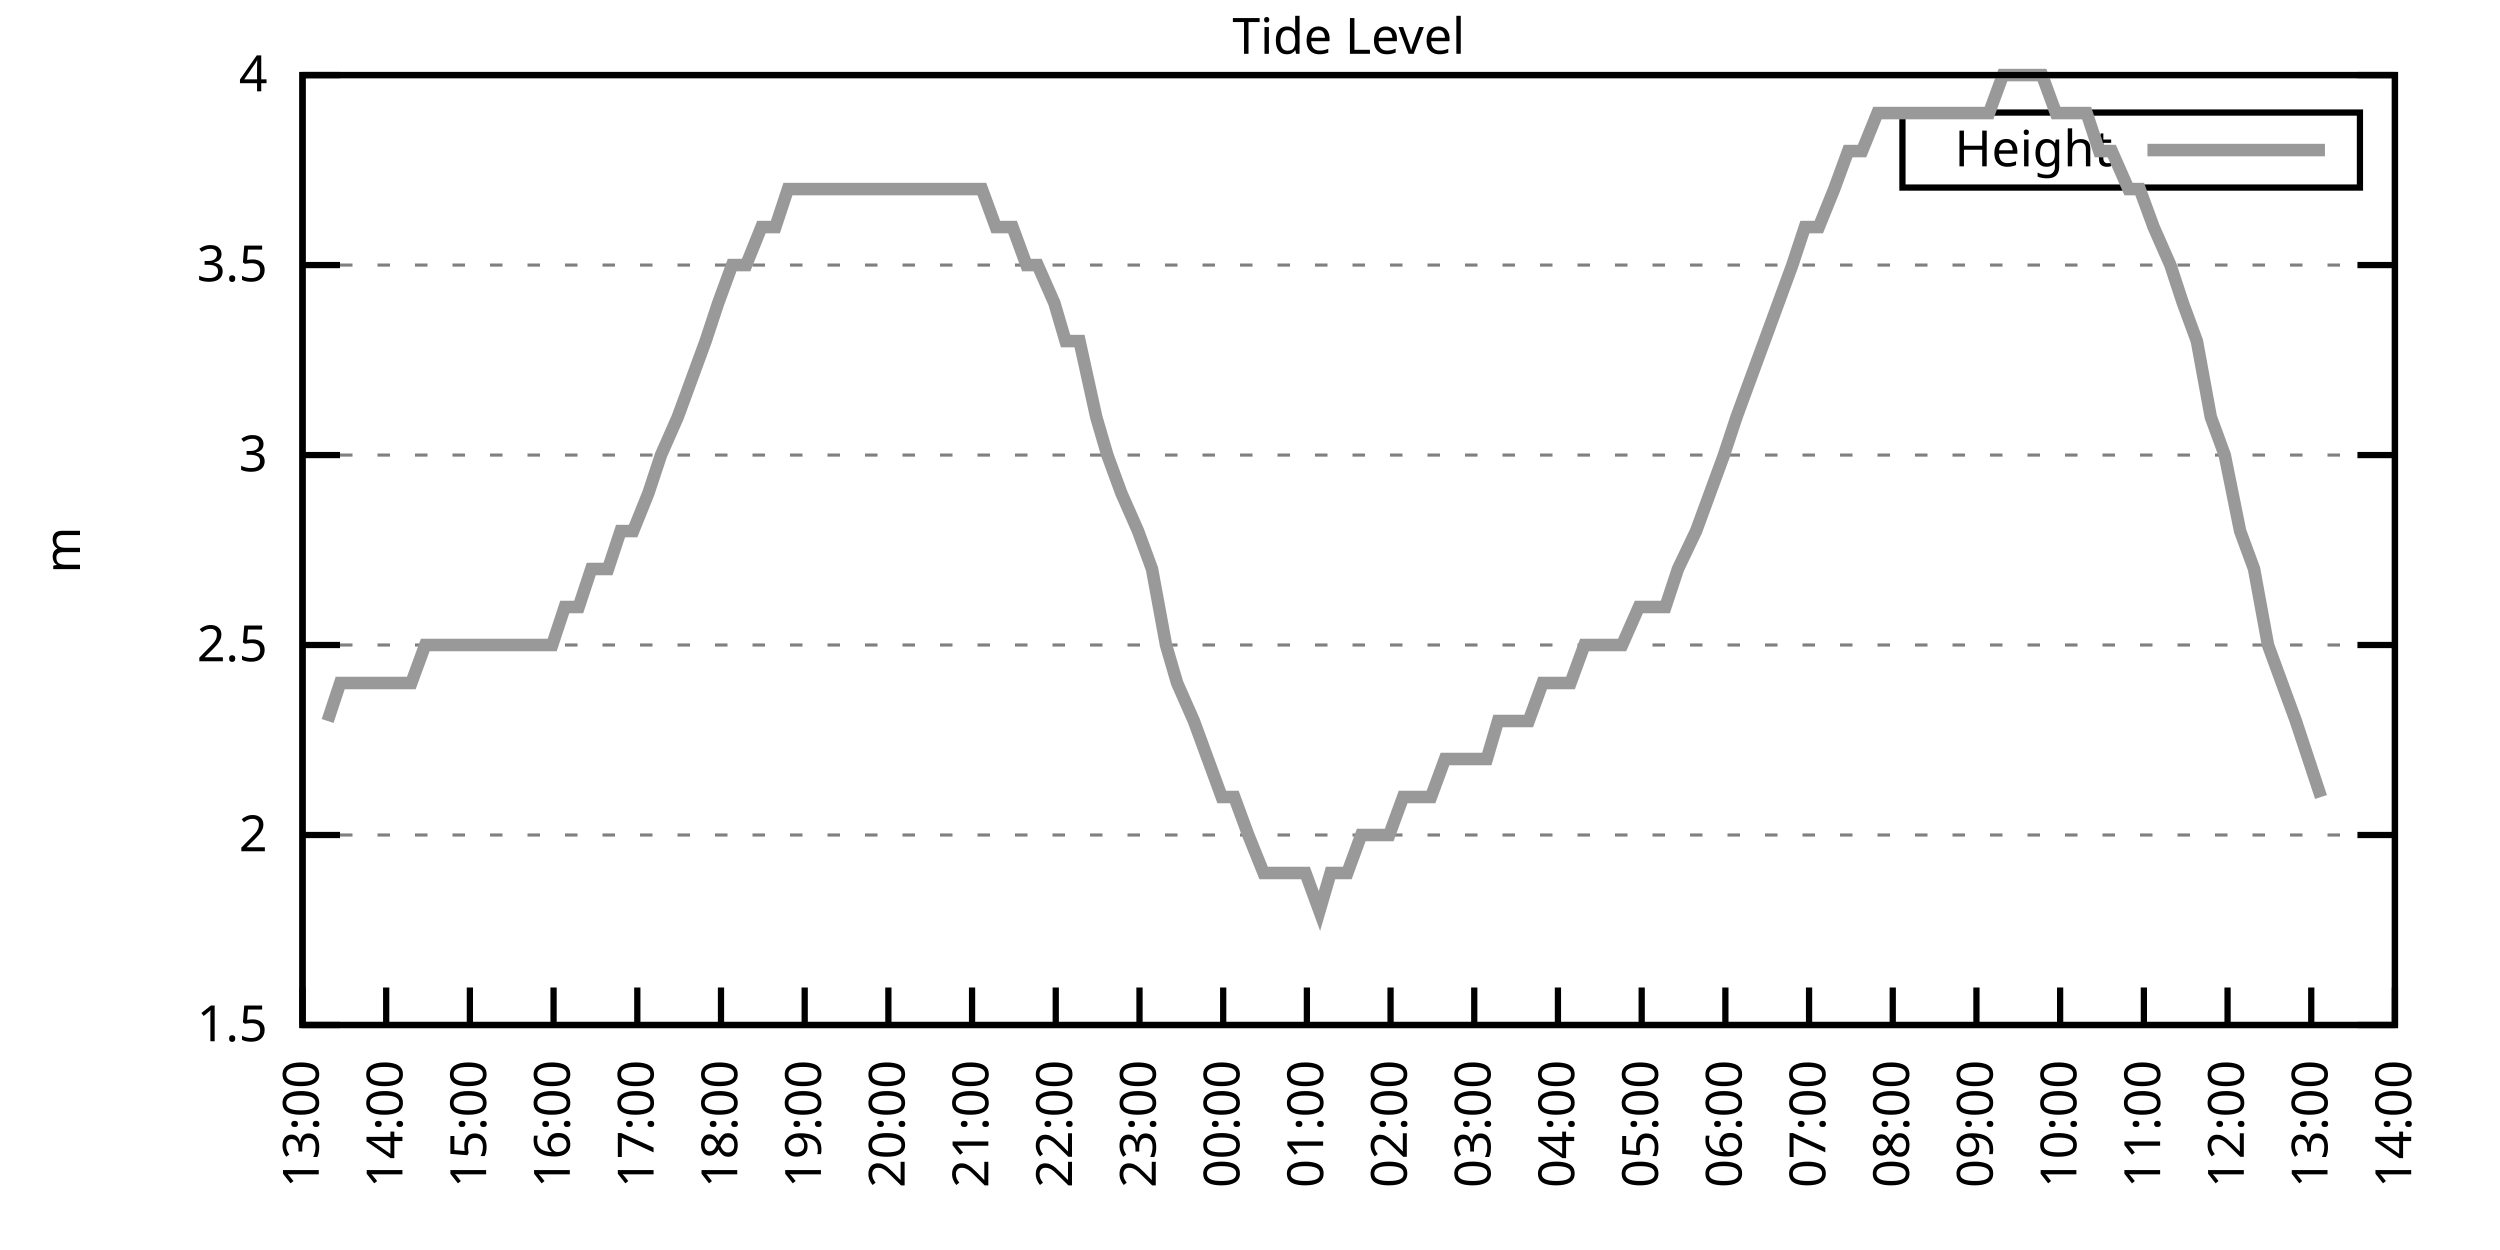
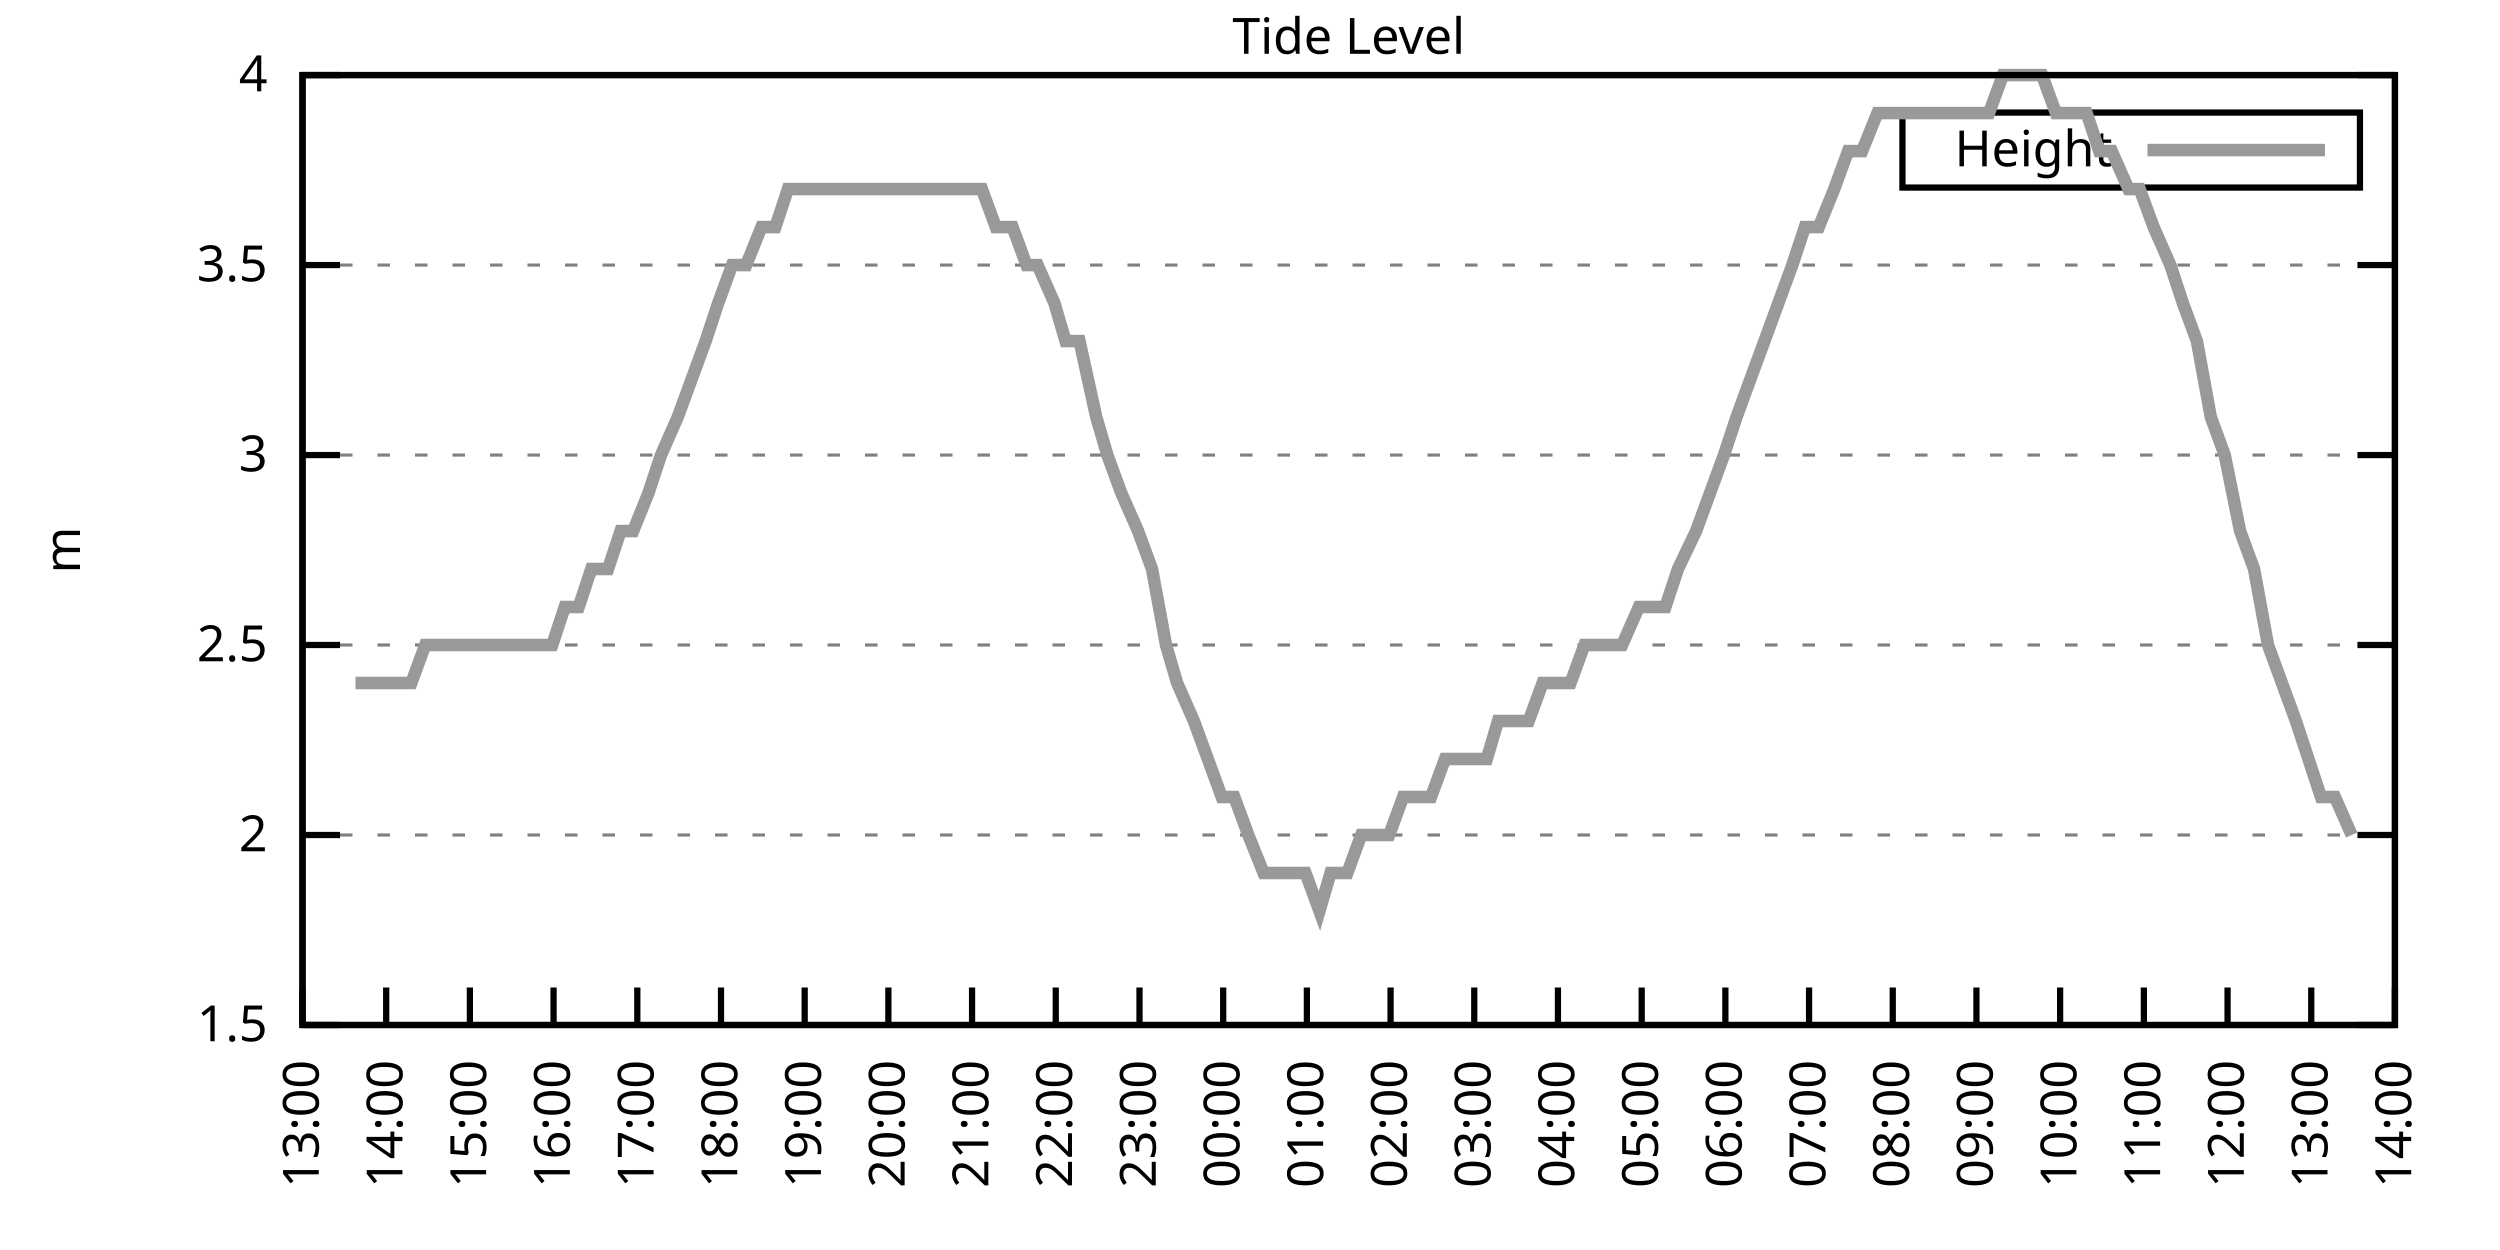
<svg xmlns="http://www.w3.org/2000/svg" xmlns:xlink="http://www.w3.org/1999/xlink" width="400" height="200" viewBox="0 0 400 200">
  <g id="gnuplot_canvas">
    <rect x="0" y="0" width="400" height="200" fill="none" />
    <defs>
      <circle id="gpDot" r="0.5" stroke-width="0.5" stroke="currentColor" />
      <path id="gpPt0" stroke-width="0.333" stroke="currentColor" d="M-1,0 h2 M0,-1 v2" />
      <path id="gpPt1" stroke-width="0.333" stroke="currentColor" d="M-1,-1 L1,1 M1,-1 L-1,1" />
      <path id="gpPt2" stroke-width="0.333" stroke="currentColor" d="M-1,0 L1,0 M0,-1 L0,1 M-1,-1 L1,1 M-1,1 L1,-1" />
      <rect id="gpPt3" stroke-width="0.333" stroke="currentColor" x="-1" y="-1" width="2" height="2" />
      <rect id="gpPt4" stroke-width="0.333" stroke="currentColor" fill="currentColor" x="-1" y="-1" width="2" height="2" />
      <circle id="gpPt5" stroke-width="0.333" stroke="currentColor" cx="0" cy="0" r="1" />
      <use xlink:href="#gpPt5" id="gpPt6" fill="currentColor" stroke="none" />
      <path id="gpPt7" stroke-width="0.333" stroke="currentColor" d="M0,-1.33 L-1.33,0.67 L1.33,0.67 z" />
      <use xlink:href="#gpPt7" id="gpPt8" fill="currentColor" stroke="none" />
      <use xlink:href="#gpPt7" id="gpPt9" stroke="currentColor" transform="rotate(180)" />
      <use xlink:href="#gpPt9" id="gpPt10" fill="currentColor" stroke="none" />
      <use xlink:href="#gpPt3" id="gpPt11" stroke="currentColor" transform="rotate(45)" />
      <use xlink:href="#gpPt11" id="gpPt12" fill="currentColor" stroke="none" />
      <path id="gpPt13" stroke-width="0.333" stroke="currentColor" d="M0,1.330 L1.265,0.411 L0.782,-1.067 L-0.782,-1.076 L-1.265,0.411 z" />
      <use xlink:href="#gpPt13" id="gpPt14" fill="currentColor" stroke="none" />
      <filter id="textbox" filterUnits="objectBoundingBox" x="0" y="0" height="1" width="1">
        <feFlood flood-color="white" flood-opacity="1" result="bgnd" />
        <feComposite in="SourceGraphic" in2="bgnd" operator="atop" />
      </filter>
      <filter id="greybox" filterUnits="objectBoundingBox" x="0" y="0" height="1" width="1">
        <feFlood flood-color="lightgrey" flood-opacity="1" result="grey" />
        <feComposite in="SourceGraphic" in2="grey" operator="atop" />
      </filter>
    </defs>
    <g fill="none" color="white" stroke="currentColor" stroke-width="1.00" stroke-linecap="butt" stroke-linejoin="miter">
</g>
    <g fill="none" color="black" stroke="currentColor" stroke-width="1.00" stroke-linecap="butt" stroke-linejoin="miter">
      <g stroke="none" shape-rendering="crispEdges">
        <polygon fill="rgb(255, 255, 255)" points="48.40,164.00 383.18,164.00 383.18,12.02 48.40,12.02 " />
      </g>
    </g>
    <g fill="none" color="black" stroke="currentColor" stroke-width="1.00" stroke-linecap="butt" stroke-linejoin="miter">
</g>
    <g fill="none" color="black" stroke="black" stroke-width="0.50" stroke-linecap="butt" stroke-linejoin="miter">
</g>
    <g fill="none" color="gray" stroke="currentColor" stroke-width="0.50" stroke-linecap="butt" stroke-linejoin="miter">
      <path stroke="gray" stroke-dasharray="2,4" class="gridline" d="M48.40,164.00 L383.19,164.00  " />
    </g>
    <g fill="none" color="gray" stroke="gray" stroke-width="1.00" stroke-linecap="butt" stroke-linejoin="miter">
</g>
    <g fill="none" color="black" stroke="currentColor" stroke-width="1.00" stroke-linecap="butt" stroke-linejoin="miter">
      <path stroke="black" d="M48.40,164.00 L54.40,164.00 M383.19,164.00 L377.19,164.00  " />
      <g transform="translate(42.80,166.60)" stroke="none" fill="black" font-family="Sans" font-size="8.00" text-anchor="end">
        <text>
          <tspan font-family="Sans"> 1.5</tspan>
        </text>
      </g>
    </g>
    <g fill="none" color="black" stroke="currentColor" stroke-width="1.00" stroke-linecap="butt" stroke-linejoin="miter">
</g>
    <g fill="none" color="black" stroke="black" stroke-width="0.50" stroke-linecap="butt" stroke-linejoin="miter">
</g>
    <g fill="none" color="gray" stroke="currentColor" stroke-width="0.50" stroke-linecap="butt" stroke-linejoin="miter">
      <path stroke="gray" stroke-dasharray="2,4" class="gridline" d="M48.40,133.60 L383.19,133.60  " />
    </g>
    <g fill="none" color="gray" stroke="gray" stroke-width="1.00" stroke-linecap="butt" stroke-linejoin="miter">
</g>
    <g fill="none" color="black" stroke="currentColor" stroke-width="1.00" stroke-linecap="butt" stroke-linejoin="miter">
      <path stroke="black" d="M48.40,133.60 L54.40,133.60 M383.19,133.60 L377.19,133.60  " />
      <g transform="translate(42.80,136.20)" stroke="none" fill="black" font-family="Sans" font-size="8.00" text-anchor="end">
        <text>
          <tspan font-family="Sans"> 2</tspan>
        </text>
      </g>
    </g>
    <g fill="none" color="black" stroke="currentColor" stroke-width="1.00" stroke-linecap="butt" stroke-linejoin="miter">
</g>
    <g fill="none" color="black" stroke="black" stroke-width="0.50" stroke-linecap="butt" stroke-linejoin="miter">
</g>
    <g fill="none" color="gray" stroke="currentColor" stroke-width="0.50" stroke-linecap="butt" stroke-linejoin="miter">
      <path stroke="gray" stroke-dasharray="2,4" class="gridline" d="M48.40,103.20 L383.19,103.20  " />
    </g>
    <g fill="none" color="gray" stroke="gray" stroke-width="1.00" stroke-linecap="butt" stroke-linejoin="miter">
</g>
    <g fill="none" color="black" stroke="currentColor" stroke-width="1.00" stroke-linecap="butt" stroke-linejoin="miter">
      <path stroke="black" d="M48.40,103.20 L54.40,103.20 M383.19,103.20 L377.19,103.20  " />
      <g transform="translate(42.80,105.80)" stroke="none" fill="black" font-family="Sans" font-size="8.00" text-anchor="end">
        <text>
          <tspan font-family="Sans"> 2.5</tspan>
        </text>
      </g>
    </g>
    <g fill="none" color="black" stroke="currentColor" stroke-width="1.00" stroke-linecap="butt" stroke-linejoin="miter">
</g>
    <g fill="none" color="black" stroke="black" stroke-width="0.50" stroke-linecap="butt" stroke-linejoin="miter">
</g>
    <g fill="none" color="gray" stroke="currentColor" stroke-width="0.50" stroke-linecap="butt" stroke-linejoin="miter">
      <path stroke="gray" stroke-dasharray="2,4" class="gridline" d="M48.40,72.81 L383.19,72.81  " />
    </g>
    <g fill="none" color="gray" stroke="gray" stroke-width="1.00" stroke-linecap="butt" stroke-linejoin="miter">
</g>
    <g fill="none" color="black" stroke="currentColor" stroke-width="1.00" stroke-linecap="butt" stroke-linejoin="miter">
      <path stroke="black" d="M48.40,72.81 L54.40,72.81 M383.19,72.81 L377.19,72.81  " />
      <g transform="translate(42.80,75.41)" stroke="none" fill="black" font-family="Sans" font-size="8.00" text-anchor="end">
        <text>
          <tspan font-family="Sans"> 3</tspan>
        </text>
      </g>
    </g>
    <g fill="none" color="black" stroke="currentColor" stroke-width="1.00" stroke-linecap="butt" stroke-linejoin="miter">
</g>
    <g fill="none" color="black" stroke="black" stroke-width="0.50" stroke-linecap="butt" stroke-linejoin="miter">
</g>
    <g fill="none" color="gray" stroke="currentColor" stroke-width="0.50" stroke-linecap="butt" stroke-linejoin="miter">
      <path stroke="gray" stroke-dasharray="2,4" class="gridline" d="M48.40,42.41 L383.19,42.41  " />
    </g>
    <g fill="none" color="gray" stroke="gray" stroke-width="1.00" stroke-linecap="butt" stroke-linejoin="miter">
</g>
    <g fill="none" color="black" stroke="currentColor" stroke-width="1.00" stroke-linecap="butt" stroke-linejoin="miter">
      <path stroke="black" d="M48.40,42.41 L54.40,42.41 M383.19,42.41 L377.19,42.41  " />
      <g transform="translate(42.80,45.01)" stroke="none" fill="black" font-family="Sans" font-size="8.00" text-anchor="end">
        <text>
          <tspan font-family="Sans"> 3.5</tspan>
        </text>
      </g>
    </g>
    <g fill="none" color="black" stroke="currentColor" stroke-width="1.00" stroke-linecap="butt" stroke-linejoin="miter">
</g>
    <g fill="none" color="black" stroke="black" stroke-width="0.50" stroke-linecap="butt" stroke-linejoin="miter">
</g>
    <g fill="none" color="gray" stroke="currentColor" stroke-width="0.50" stroke-linecap="butt" stroke-linejoin="miter">
      <path stroke="gray" stroke-dasharray="2,4" class="gridline" d="M48.40,12.01 L383.19,12.01  " />
    </g>
    <g fill="none" color="gray" stroke="gray" stroke-width="1.00" stroke-linecap="butt" stroke-linejoin="miter">
</g>
    <g fill="none" color="black" stroke="currentColor" stroke-width="1.00" stroke-linecap="butt" stroke-linejoin="miter">
      <path stroke="black" d="M48.40,12.01 L54.40,12.01 M383.19,12.01 L377.19,12.01  " />
      <g transform="translate(42.80,14.61)" stroke="none" fill="black" font-family="Sans" font-size="8.00" text-anchor="end">
        <text>
          <tspan font-family="Sans"> 4</tspan>
        </text>
      </g>
    </g>
    <g fill="none" color="black" stroke="currentColor" stroke-width="1.00" stroke-linecap="butt" stroke-linejoin="miter">
      <path stroke="black" d="M48.40,164.00 L48.40,158.00  " />
      <g transform="translate(51.00,169.60) rotate(270.00)" stroke="none" fill="black" font-family="Sans" font-size="8.00" text-anchor="end">
        <text>
          <tspan font-family="Sans">13:00</tspan>
        </text>
      </g>
    </g>
    <g fill="none" color="black" stroke="currentColor" stroke-width="1.00" stroke-linecap="butt" stroke-linejoin="miter">
      <path stroke="black" d="M61.79,164.00 L61.79,158.00  " />
      <g transform="translate(64.39,169.60) rotate(270.00)" stroke="none" fill="black" font-family="Sans" font-size="8.00" text-anchor="end">
        <text>
          <tspan font-family="Sans">14:00</tspan>
        </text>
      </g>
    </g>
    <g fill="none" color="black" stroke="currentColor" stroke-width="1.00" stroke-linecap="butt" stroke-linejoin="miter">
      <path stroke="black" d="M75.18,164.00 L75.18,158.00  " />
      <g transform="translate(77.78,169.60) rotate(270.00)" stroke="none" fill="black" font-family="Sans" font-size="8.00" text-anchor="end">
        <text>
          <tspan font-family="Sans">15:00</tspan>
        </text>
      </g>
    </g>
    <g fill="none" color="black" stroke="currentColor" stroke-width="1.00" stroke-linecap="butt" stroke-linejoin="miter">
      <path stroke="black" d="M88.57,164.00 L88.57,158.00  " />
      <g transform="translate(91.17,169.60) rotate(270.00)" stroke="none" fill="black" font-family="Sans" font-size="8.00" text-anchor="end">
        <text>
          <tspan font-family="Sans">16:00</tspan>
        </text>
      </g>
    </g>
    <g fill="none" color="black" stroke="currentColor" stroke-width="1.00" stroke-linecap="butt" stroke-linejoin="miter">
      <path stroke="black" d="M101.97,164.00 L101.97,158.00  " />
      <g transform="translate(104.57,169.60) rotate(270.00)" stroke="none" fill="black" font-family="Sans" font-size="8.00" text-anchor="end">
        <text>
          <tspan font-family="Sans">17:00</tspan>
        </text>
      </g>
    </g>
    <g fill="none" color="black" stroke="currentColor" stroke-width="1.00" stroke-linecap="butt" stroke-linejoin="miter">
      <path stroke="black" d="M115.36,164.00 L115.36,158.00  " />
      <g transform="translate(117.96,169.60) rotate(270.00)" stroke="none" fill="black" font-family="Sans" font-size="8.00" text-anchor="end">
        <text>
          <tspan font-family="Sans">18:00</tspan>
        </text>
      </g>
    </g>
    <g fill="none" color="black" stroke="currentColor" stroke-width="1.00" stroke-linecap="butt" stroke-linejoin="miter">
      <path stroke="black" d="M128.75,164.00 L128.75,158.00  " />
      <g transform="translate(131.35,169.60) rotate(270.00)" stroke="none" fill="black" font-family="Sans" font-size="8.00" text-anchor="end">
        <text>
          <tspan font-family="Sans">19:00</tspan>
        </text>
      </g>
    </g>
    <g fill="none" color="black" stroke="currentColor" stroke-width="1.00" stroke-linecap="butt" stroke-linejoin="miter">
      <path stroke="black" d="M142.14,164.00 L142.14,158.00  " />
      <g transform="translate(144.74,169.60) rotate(270.00)" stroke="none" fill="black" font-family="Sans" font-size="8.00" text-anchor="end">
        <text>
          <tspan font-family="Sans">20:00</tspan>
        </text>
      </g>
    </g>
    <g fill="none" color="black" stroke="currentColor" stroke-width="1.00" stroke-linecap="butt" stroke-linejoin="miter">
      <path stroke="black" d="M155.53,164.00 L155.53,158.00  " />
      <g transform="translate(158.13,169.60) rotate(270.00)" stroke="none" fill="black" font-family="Sans" font-size="8.00" text-anchor="end">
        <text>
          <tspan font-family="Sans">21:00</tspan>
        </text>
      </g>
    </g>
    <g fill="none" color="black" stroke="currentColor" stroke-width="1.00" stroke-linecap="butt" stroke-linejoin="miter">
      <path stroke="black" d="M168.92,164.00 L168.92,158.00  " />
      <g transform="translate(171.52,169.60) rotate(270.00)" stroke="none" fill="black" font-family="Sans" font-size="8.00" text-anchor="end">
        <text>
          <tspan font-family="Sans">22:00</tspan>
        </text>
      </g>
    </g>
    <g fill="none" color="black" stroke="currentColor" stroke-width="1.00" stroke-linecap="butt" stroke-linejoin="miter">
      <path stroke="black" d="M182.32,164.00 L182.32,158.00  " />
      <g transform="translate(184.92,169.60) rotate(270.00)" stroke="none" fill="black" font-family="Sans" font-size="8.00" text-anchor="end">
        <text>
          <tspan font-family="Sans">23:00</tspan>
        </text>
      </g>
    </g>
    <g fill="none" color="black" stroke="currentColor" stroke-width="1.00" stroke-linecap="butt" stroke-linejoin="miter">
      <path stroke="black" d="M195.71,164.00 L195.71,158.00  " />
      <g transform="translate(198.31,169.60) rotate(270.00)" stroke="none" fill="black" font-family="Sans" font-size="8.00" text-anchor="end">
        <text>
          <tspan font-family="Sans">00:00</tspan>
        </text>
      </g>
    </g>
    <g fill="none" color="black" stroke="currentColor" stroke-width="1.00" stroke-linecap="butt" stroke-linejoin="miter">
      <path stroke="black" d="M209.10,164.00 L209.10,158.00  " />
      <g transform="translate(211.70,169.60) rotate(270.00)" stroke="none" fill="black" font-family="Sans" font-size="8.00" text-anchor="end">
        <text>
          <tspan font-family="Sans">01:00</tspan>
        </text>
      </g>
    </g>
    <g fill="none" color="black" stroke="currentColor" stroke-width="1.00" stroke-linecap="butt" stroke-linejoin="miter">
      <path stroke="black" d="M222.49,164.00 L222.49,158.00  " />
      <g transform="translate(225.09,169.60) rotate(270.00)" stroke="none" fill="black" font-family="Sans" font-size="8.00" text-anchor="end">
        <text>
          <tspan font-family="Sans">02:00</tspan>
        </text>
      </g>
    </g>
    <g fill="none" color="black" stroke="currentColor" stroke-width="1.00" stroke-linecap="butt" stroke-linejoin="miter">
      <path stroke="black" d="M235.88,164.00 L235.88,158.00  " />
      <g transform="translate(238.48,169.60) rotate(270.00)" stroke="none" fill="black" font-family="Sans" font-size="8.00" text-anchor="end">
        <text>
          <tspan font-family="Sans">03:00</tspan>
        </text>
      </g>
    </g>
    <g fill="none" color="black" stroke="currentColor" stroke-width="1.00" stroke-linecap="butt" stroke-linejoin="miter">
      <path stroke="black" d="M249.27,164.00 L249.27,158.00  " />
      <g transform="translate(251.87,169.60) rotate(270.00)" stroke="none" fill="black" font-family="Sans" font-size="8.00" text-anchor="end">
        <text>
          <tspan font-family="Sans">04:00</tspan>
        </text>
      </g>
    </g>
    <g fill="none" color="black" stroke="currentColor" stroke-width="1.00" stroke-linecap="butt" stroke-linejoin="miter">
      <path stroke="black" d="M262.67,164.00 L262.67,158.00  " />
      <g transform="translate(265.27,169.60) rotate(270.00)" stroke="none" fill="black" font-family="Sans" font-size="8.00" text-anchor="end">
        <text>
          <tspan font-family="Sans">05:00</tspan>
        </text>
      </g>
    </g>
    <g fill="none" color="black" stroke="currentColor" stroke-width="1.00" stroke-linecap="butt" stroke-linejoin="miter">
      <path stroke="black" d="M276.06,164.00 L276.06,158.00  " />
      <g transform="translate(278.66,169.60) rotate(270.00)" stroke="none" fill="black" font-family="Sans" font-size="8.00" text-anchor="end">
        <text>
          <tspan font-family="Sans">06:00</tspan>
        </text>
      </g>
    </g>
    <g fill="none" color="black" stroke="currentColor" stroke-width="1.00" stroke-linecap="butt" stroke-linejoin="miter">
      <path stroke="black" d="M289.45,164.00 L289.45,158.00  " />
      <g transform="translate(292.05,169.60) rotate(270.00)" stroke="none" fill="black" font-family="Sans" font-size="8.00" text-anchor="end">
        <text>
          <tspan font-family="Sans">07:00</tspan>
        </text>
      </g>
    </g>
    <g fill="none" color="black" stroke="currentColor" stroke-width="1.00" stroke-linecap="butt" stroke-linejoin="miter">
      <path stroke="black" d="M302.84,164.00 L302.84,158.00  " />
      <g transform="translate(305.44,169.60) rotate(270.00)" stroke="none" fill="black" font-family="Sans" font-size="8.00" text-anchor="end">
        <text>
          <tspan font-family="Sans">08:00</tspan>
        </text>
      </g>
    </g>
    <g fill="none" color="black" stroke="currentColor" stroke-width="1.00" stroke-linecap="butt" stroke-linejoin="miter">
      <path stroke="black" d="M316.23,164.00 L316.23,158.00  " />
      <g transform="translate(318.83,169.60) rotate(270.00)" stroke="none" fill="black" font-family="Sans" font-size="8.00" text-anchor="end">
        <text>
          <tspan font-family="Sans">09:00</tspan>
        </text>
      </g>
    </g>
    <g fill="none" color="black" stroke="currentColor" stroke-width="1.00" stroke-linecap="butt" stroke-linejoin="miter">
      <path stroke="black" d="M329.62,164.00 L329.62,158.00  " />
      <g transform="translate(332.22,169.60) rotate(270.00)" stroke="none" fill="black" font-family="Sans" font-size="8.00" text-anchor="end">
        <text>
          <tspan font-family="Sans">10:00</tspan>
        </text>
      </g>
    </g>
    <g fill="none" color="black" stroke="currentColor" stroke-width="1.00" stroke-linecap="butt" stroke-linejoin="miter">
      <path stroke="black" d="M343.02,164.00 L343.02,158.00  " />
      <g transform="translate(345.62,169.60) rotate(270.00)" stroke="none" fill="black" font-family="Sans" font-size="8.00" text-anchor="end">
        <text>
          <tspan font-family="Sans">11:00</tspan>
        </text>
      </g>
    </g>
    <g fill="none" color="black" stroke="currentColor" stroke-width="1.00" stroke-linecap="butt" stroke-linejoin="miter">
      <path stroke="black" d="M356.41,164.00 L356.41,158.00  " />
      <g transform="translate(359.01,169.60) rotate(270.00)" stroke="none" fill="black" font-family="Sans" font-size="8.00" text-anchor="end">
        <text>
          <tspan font-family="Sans">12:00</tspan>
        </text>
      </g>
    </g>
    <g fill="none" color="black" stroke="currentColor" stroke-width="1.00" stroke-linecap="butt" stroke-linejoin="miter">
      <path stroke="black" d="M369.80,164.00 L369.80,158.00  " />
      <g transform="translate(372.40,169.60) rotate(270.00)" stroke="none" fill="black" font-family="Sans" font-size="8.00" text-anchor="end">
        <text>
          <tspan font-family="Sans">13:00</tspan>
        </text>
      </g>
    </g>
    <g fill="none" color="black" stroke="currentColor" stroke-width="1.00" stroke-linecap="butt" stroke-linejoin="miter">
      <path stroke="black" d="M383.19,164.00 L383.19,158.00  " />
      <g transform="translate(385.79,169.60) rotate(270.00)" stroke="none" fill="black" font-family="Sans" font-size="8.00" text-anchor="end">
        <text>
          <tspan font-family="Sans">14:00</tspan>
        </text>
      </g>
    </g>
    <g fill="none" color="black" stroke="currentColor" stroke-width="1.00" stroke-linecap="butt" stroke-linejoin="miter">
</g>
    <g fill="none" color="black" stroke="currentColor" stroke-width="1.00" stroke-linecap="butt" stroke-linejoin="miter">
      <path stroke="black" d="M48.40,12.01 L48.40,164.00 L383.19,164.00 L383.19,12.01 L48.40,12.01 Z  " />
    </g>
    <g fill="none" color="black" stroke="currentColor" stroke-width="1.00" stroke-linecap="butt" stroke-linejoin="miter">
</g>
    <g fill="none" color="black" stroke="currentColor" stroke-width="1.00" stroke-linecap="butt" stroke-linejoin="miter">
      <path stroke="black" d="M304.39,30.01 L304.39,18.01 L377.59,18.01 L377.59,30.01 L304.39,30.01 Z  " />
    </g>
    <g id="Tide_level_plot_1">
      <g fill="none" color="white" stroke="black" stroke-width="2.00" stroke-linecap="butt" stroke-linejoin="miter">
</g>
      <g fill="none" color="black" stroke="currentColor" stroke-width="2.00" stroke-linecap="butt" stroke-linejoin="miter">
        <g transform="translate(337.99,26.61)" stroke="none" fill="black" font-family="Sans" font-size="8.00" text-anchor="end">
          <text>
            <tspan font-family="Sans">Height</tspan>
          </text>
        </g>
      </g>
      <g fill="none" color="black" stroke="currentColor" stroke-width="2.00" stroke-linecap="butt" stroke-linejoin="miter">
-         <path stroke="rgb(153, 153, 153)" d="M343.59,24.01 L371.99,24.01 M52.42,115.36 L54.43,109.28 L56.88,109.28 L58.89,109.28 L61.12,109.28 L63.80,109.28   L65.81,109.28 L68.04,103.20 L70.27,103.20 L72.28,103.20 L74.74,103.20 L76.97,103.20 L79.20,103.20 L81.21,103.20   L83.89,103.20 L86.12,103.20 L88.35,103.20 L90.36,97.12 L92.59,97.12 L94.60,91.04 L97.28,91.04 L99.29,84.97   L101.30,84.97 L103.75,78.89 L105.76,72.81 L108.44,66.73 L110.67,60.65 L112.90,54.57 L114.91,48.49 L117.14,42.41   L119.38,42.41 L121.83,36.33 L124.06,36.33 L126.07,30.25 L128.08,30.25 L130.76,30.25 L132.99,30.25 L135.00,30.25   L137.45,30.25 L139.46,30.25 L141.47,30.25 L143.70,30.25 L145.94,30.25 L148.39,30.25 L150.62,30.25 L152.63,30.25   L155.31,30.25 L157.10,30.25 L159.33,36.33 L162.01,36.33 L164.24,42.41 L166.02,42.41 L168.70,48.49 L170.49,54.57   L172.72,54.57 L175.40,66.73 L177.18,72.81 L179.41,78.89 L182.09,84.97 L184.32,91.04 L186.56,103.20 L188.34,109.28   L191.02,115.36 L193.25,121.44 L195.48,127.52 L197.49,127.52 L199.73,133.60 L202.18,139.68 L204.41,139.68 L206.42,139.68   L208.88,139.68 L211.11,145.76 L212.89,139.68 L215.57,139.68 L217.80,133.60 L219.81,133.60 L222.27,133.60 L224.50,127.52   L226.73,127.52 L228.96,127.52 L231.20,121.44 L233.43,121.44 L235.66,121.44 L237.89,121.44 L239.68,115.36 L242.36,115.36   L244.59,115.36 L246.82,109.28 L249.05,109.28 L251.28,109.28 L253.51,103.20 L255.30,103.20 L257.98,103.20 L259.54,103.20   L262.22,97.12 L264.23,97.12 L266.46,97.12 L268.47,91.04 L271.37,84.97 L273.60,78.89 L275.83,72.81 L277.84,66.73   L280.07,60.65 L282.31,54.57 L284.54,48.49 L286.77,42.41 L288.78,36.33 L291.01,36.33 L293.47,30.25 L295.70,24.17   L297.93,24.17 L300.39,18.09 L302.39,18.09 L304.63,18.09 L306.86,18.09 L308.87,18.09 L311.54,18.09 L313.33,18.09   L316.01,18.09 L318.24,18.09 L320.47,12.01 L322.70,12.01 L324.71,12.01 L326.72,12.01 L328.95,18.09 L331.63,18.09   L333.86,18.09 L335.87,24.17 L337.88,24.17 L340.56,30.25 L342.35,30.25 L344.58,36.33 L347.26,42.41 L349.26,48.49   L351.50,54.57 L353.73,66.73 L355.96,72.81 L358.42,84.97 L360.65,91.04 L362.88,103.20 L365.11,109.28 L367.34,115.36   L369.35,121.44 L371.36,127.52  " />
+         <path stroke="rgb(153, 153, 153)" d="M343.59,24.01 L371.99,24.01 M56.88,109.28 L58.89,109.28 L61.12,109.28 L63.80,109.28 L65.81,109.28 L68.04,103.20   L70.27,103.20 L72.28,103.20 L74.74,103.20 L76.97,103.20 L79.20,103.20 L81.21,103.20 L83.89,103.20 L86.12,103.20   L88.35,103.20 L90.36,97.12 L92.59,97.12 L94.60,91.04 L97.28,91.04 L99.29,84.97 L101.30,84.97 L103.75,78.89   L105.76,72.81 L108.44,66.73 L110.67,60.65 L112.90,54.57 L114.91,48.49 L117.14,42.41 L119.38,42.41 L121.83,36.33   L124.06,36.33 L126.07,30.25 L128.08,30.25 L130.76,30.25 L132.99,30.25 L135.00,30.25 L137.45,30.25 L139.46,30.25   L141.47,30.25 L143.70,30.25 L145.94,30.25 L148.39,30.25 L150.62,30.25 L152.63,30.25 L155.31,30.25 L157.10,30.25   L159.33,36.33 L162.01,36.33 L164.24,42.41 L166.02,42.41 L168.70,48.49 L170.49,54.57 L172.72,54.57 L175.40,66.73   L177.18,72.81 L179.41,78.89 L182.09,84.97 L184.32,91.04 L186.56,103.20 L188.34,109.28 L191.02,115.36 L193.25,121.44   L195.48,127.52 L197.49,127.52 L199.73,133.60 L202.18,139.68 L204.41,139.68 L206.42,139.68 L208.88,139.68 L211.11,145.76   L212.89,139.68 L215.57,139.68 L217.80,133.60 L219.81,133.60 L222.27,133.60 L224.50,127.52 L226.73,127.52 L228.96,127.52   L231.20,121.44 L233.43,121.44 L235.66,121.44 L237.89,121.44 L239.68,115.36 L242.36,115.36 L244.59,115.36 L246.82,109.28   L249.05,109.28 L251.28,109.28 L253.51,103.20 L255.30,103.20 L257.98,103.20 L259.54,103.20 L262.22,97.12 L264.23,97.12   L266.46,97.12 L268.47,91.04 L271.37,84.97 L273.60,78.89 L275.83,72.81 L277.84,66.73 L280.07,60.65 L282.31,54.57   L284.54,48.49 L286.77,42.41 L288.78,36.33 L291.01,36.33 L293.47,30.25 L295.70,24.17 L297.93,24.17 L300.39,18.09   L302.39,18.09 L304.63,18.09 L306.86,18.09 L308.87,18.09 L311.54,18.09 L313.33,18.09 L316.01,18.09 L318.24,18.09   L320.47,12.01 L322.70,12.01 L324.71,12.01 L326.72,12.01 L328.95,18.09 L331.63,18.09 L333.86,18.09 L335.87,24.17   L337.88,24.17 L340.56,30.25 L342.35,30.25 L344.58,36.33 L347.26,42.41 L349.26,48.49 L351.50,54.57 L353.73,66.73   L355.96,72.81 L358.42,84.97 L360.65,91.04 L362.88,103.20 L365.11,109.28 L367.34,115.36 L369.35,121.44 L371.36,127.52   L373.59,127.52 L376.27,133.60  " />
      </g>
    </g>
    <g fill="none" color="black" stroke="currentColor" stroke-width="2.00" stroke-linecap="butt" stroke-linejoin="miter">
</g>
    <g fill="none" color="black" stroke="black" stroke-width="1.00" stroke-linecap="butt" stroke-linejoin="miter">
</g>
    <g fill="none" color="black" stroke="currentColor" stroke-width="1.00" stroke-linecap="butt" stroke-linejoin="miter">
      <path stroke="black" d="M48.40,12.01 L48.40,164.00 L383.19,164.00 L383.19,12.01 L48.40,12.01 Z  " />
      <g transform="translate(12.80,88.01) rotate(270.00)" stroke="none" fill="black" font-family="Sans" font-size="8.00" text-anchor="middle">
        <text>
          <tspan font-family="Sans">m</tspan>
        </text>
      </g>
    </g>
    <g fill="none" color="black" stroke="currentColor" stroke-width="1.00" stroke-linecap="butt" stroke-linejoin="miter">
</g>
    <g fill="none" color="black" stroke="currentColor" stroke-width="1.00" stroke-linecap="butt" stroke-linejoin="miter">
      <g transform="translate(215.79,8.61)" stroke="none" fill="black" font-family="Sans" font-size="8.00" text-anchor="middle">
        <text>
          <tspan font-family="Sans">Tide Level</tspan>
        </text>
      </g>
    </g>
    <g fill="none" color="black" stroke="currentColor" stroke-width="1.00" stroke-linecap="butt" stroke-linejoin="miter">
</g>
  </g>
</svg>
